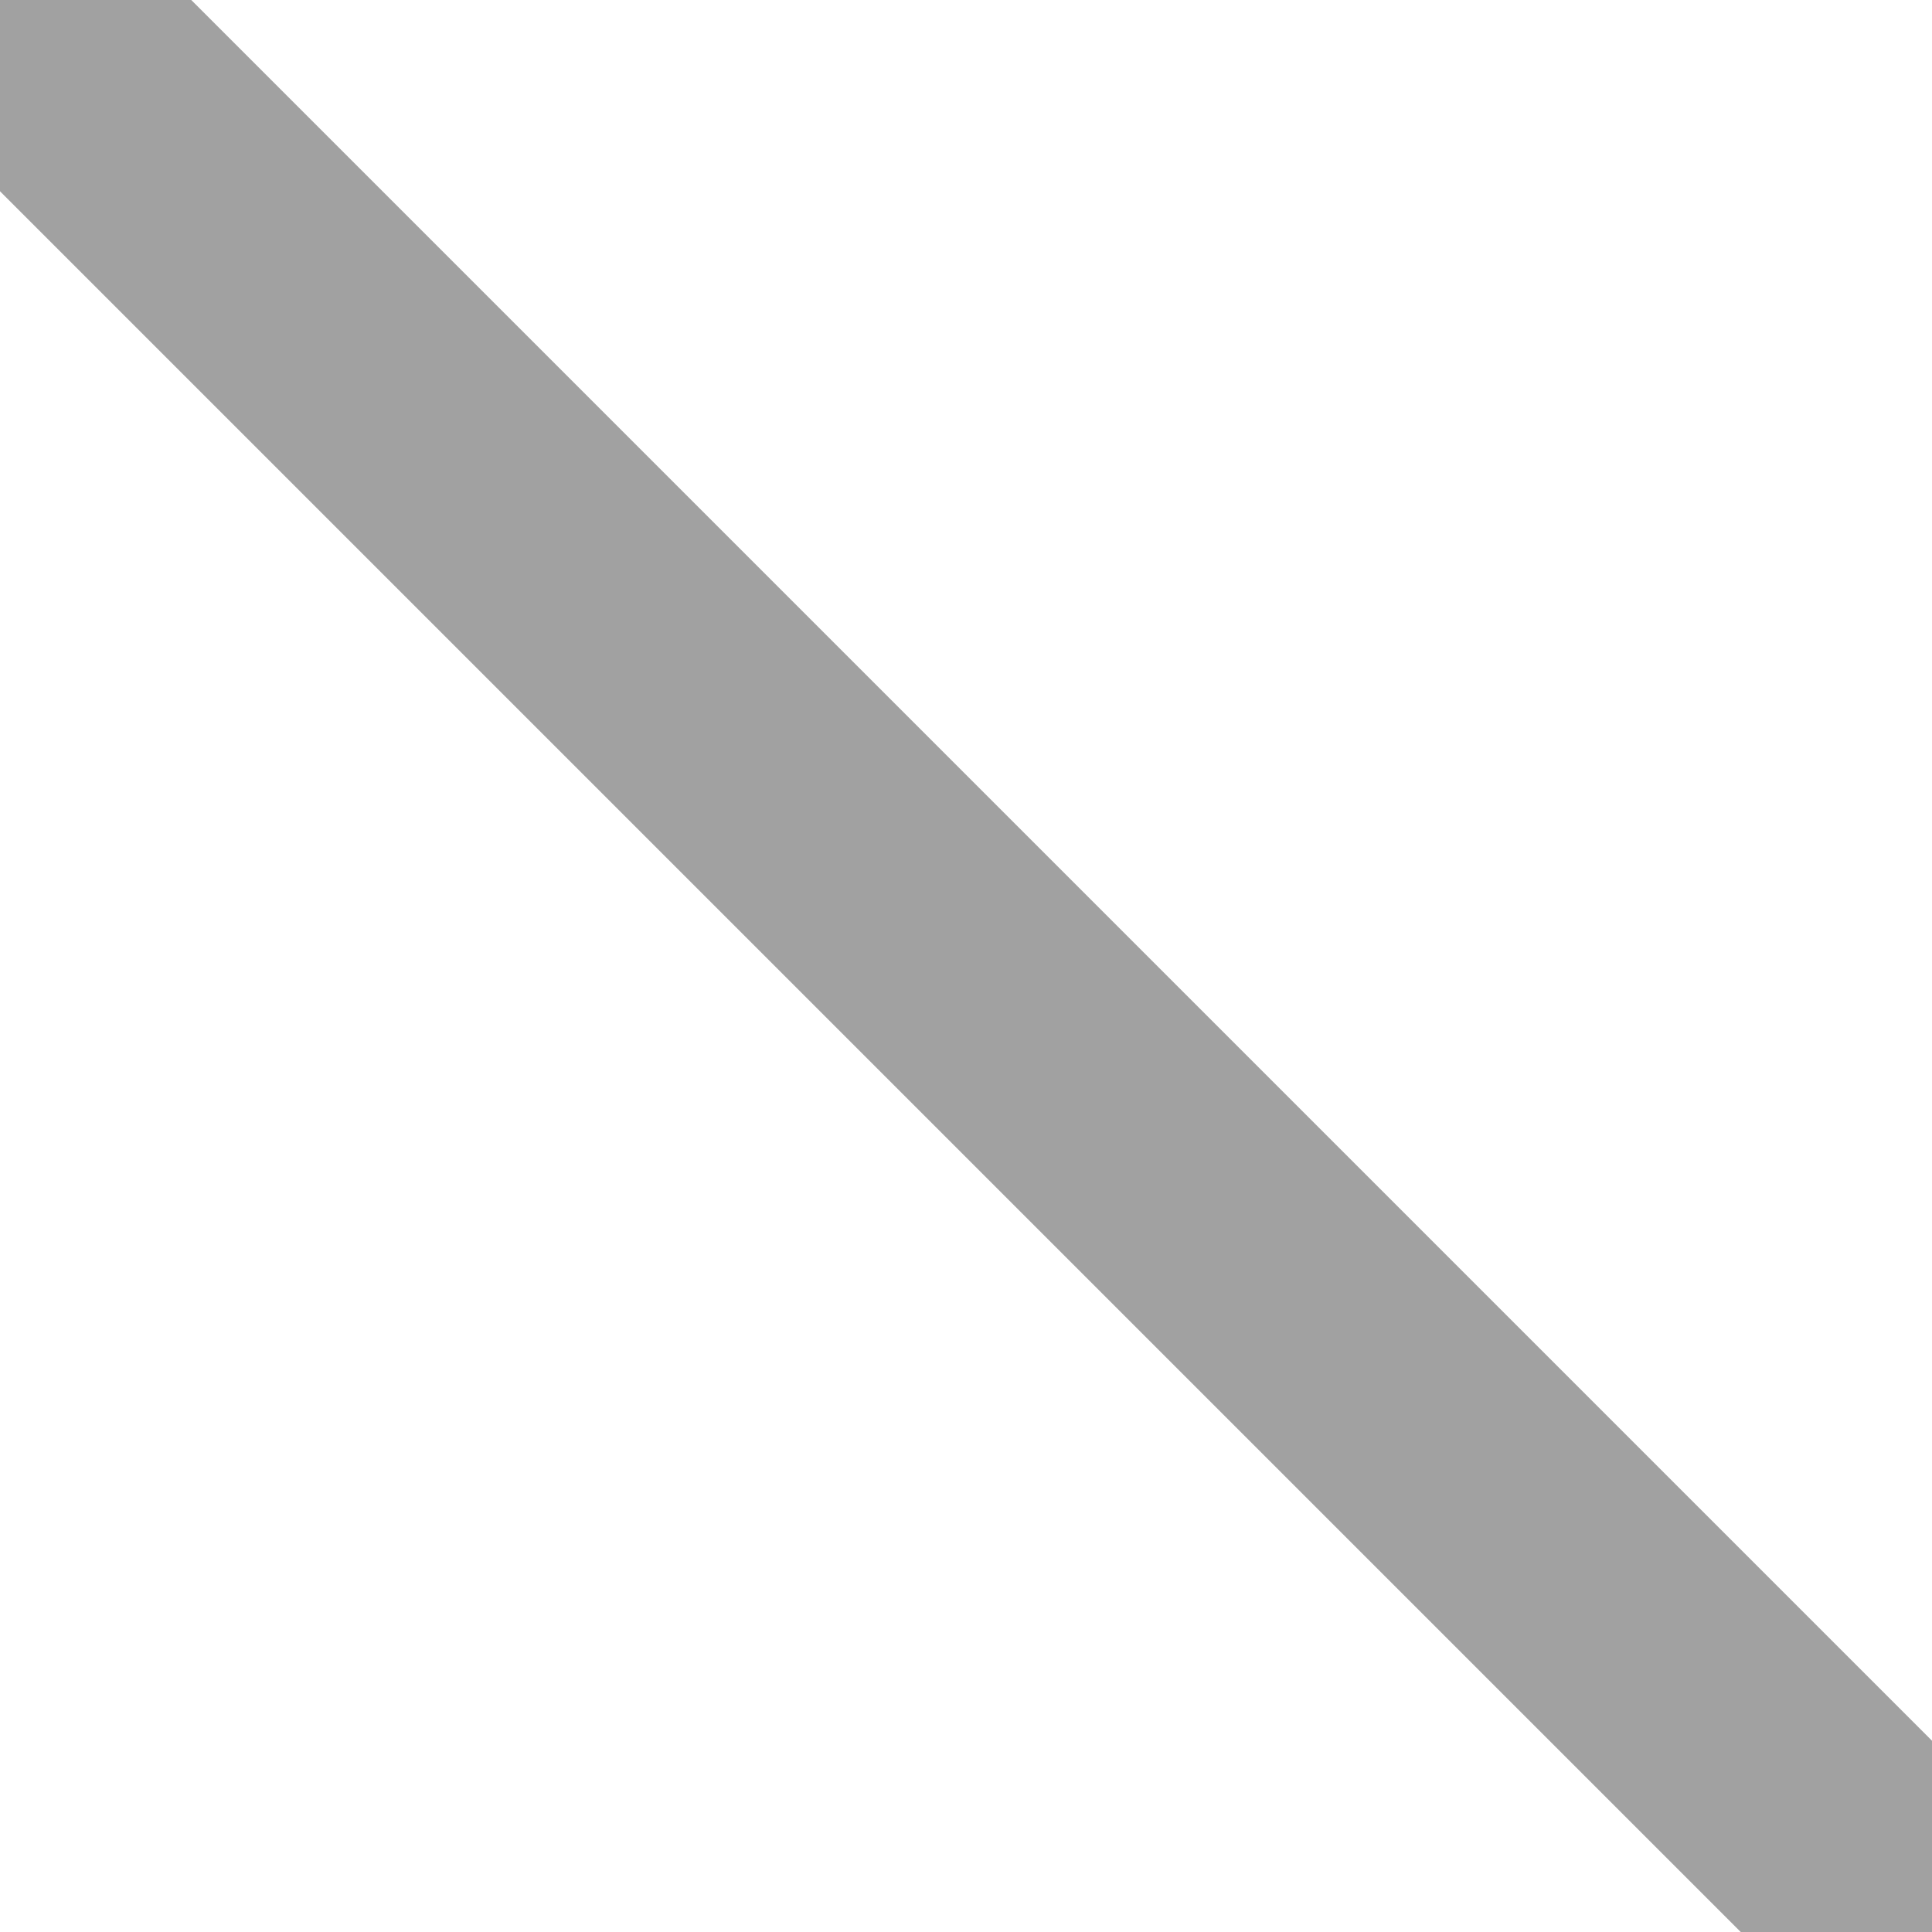
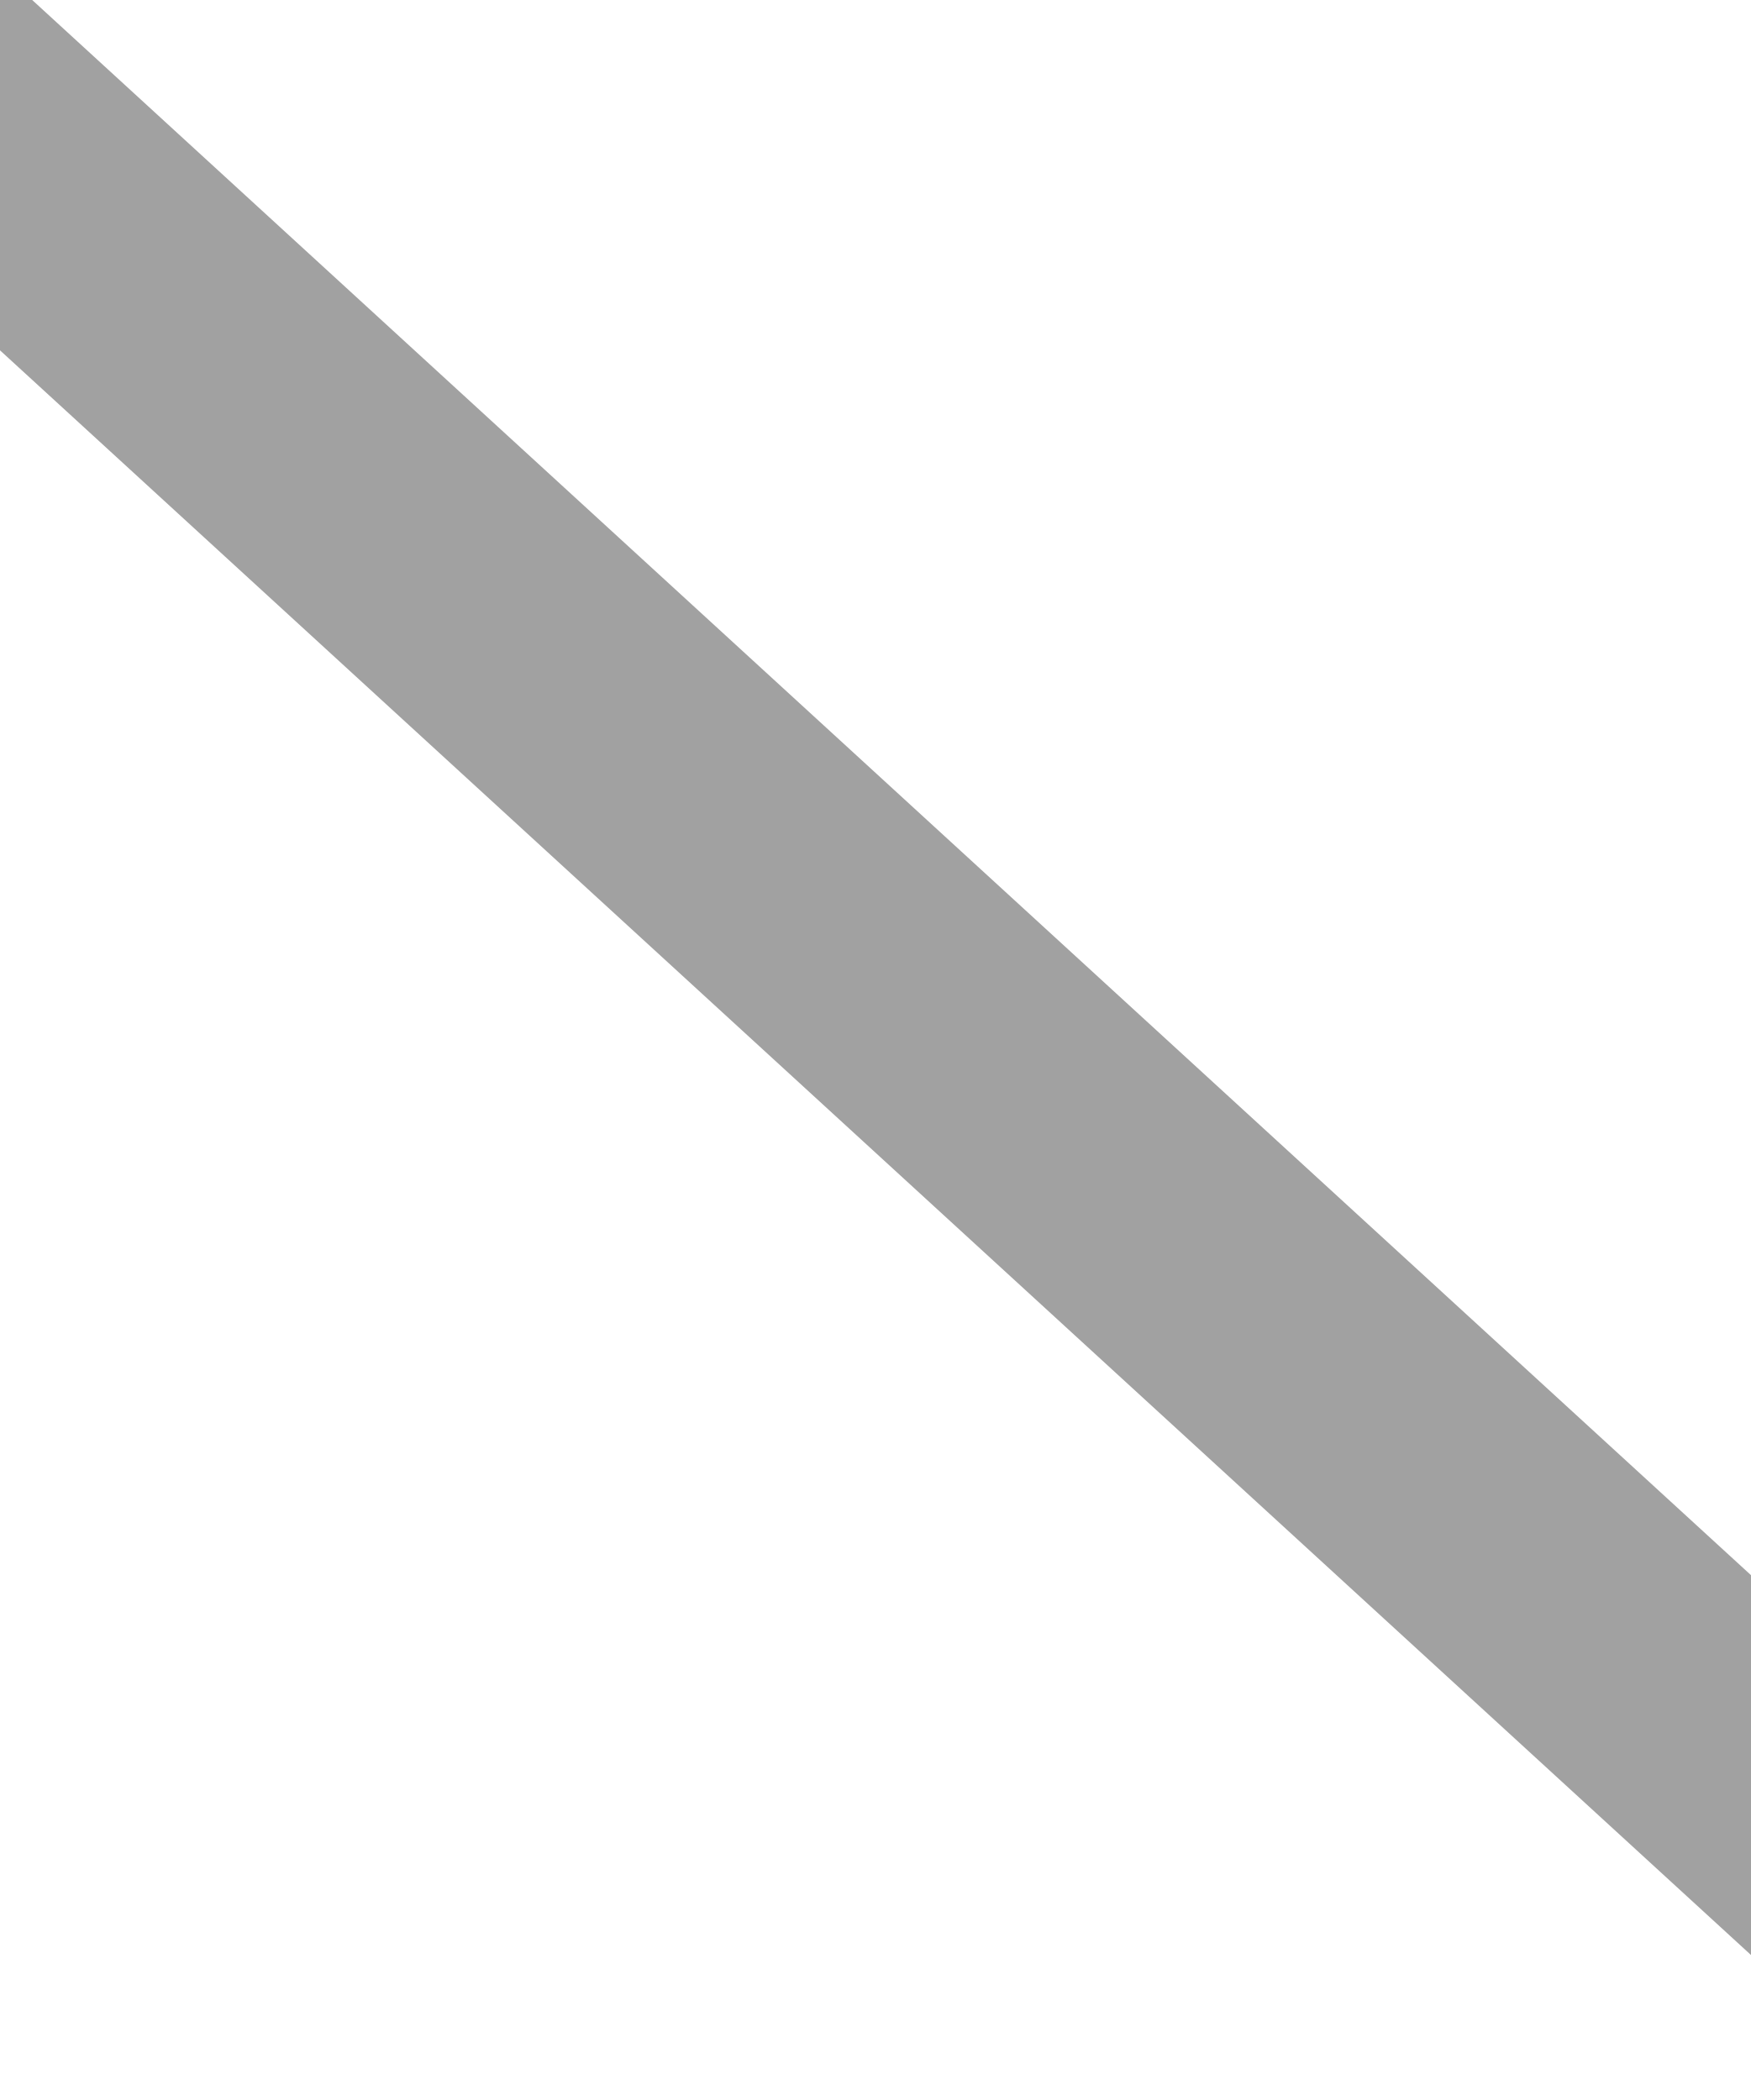
- <svg xmlns="http://www.w3.org/2000/svg" height="100" width="100">
-   <line x1="0" y1="0" x2="100" y2="100" style="stroke:#a1a1a1;stroke-width:14" />
+ <svg xmlns="http://www.w3.org/2000/svg" height="120" width="100">
+   <line x1="-10" y1="0" x2="110" y2="110" style="stroke:#a1a1a1;stroke-width:16" />
</svg>
